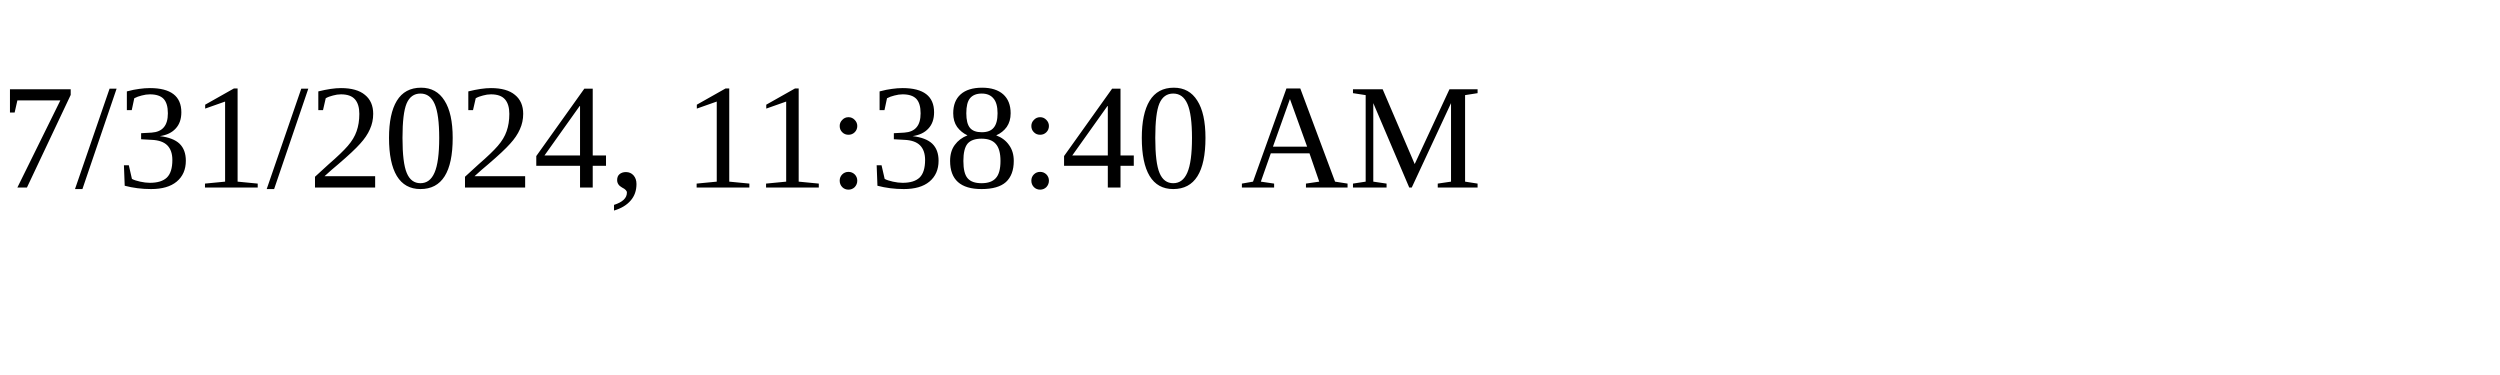
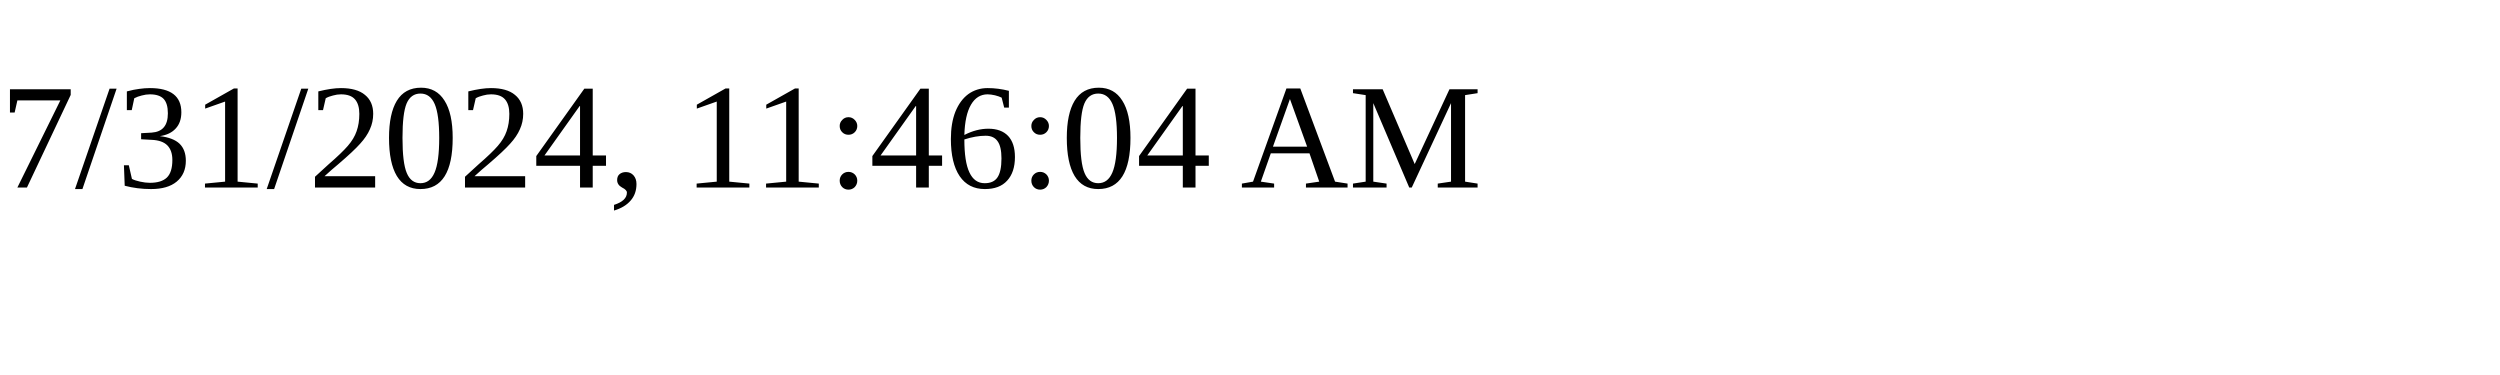
<svg xmlns="http://www.w3.org/2000/svg" height="30" width="200">
-   <text x="0" y="15">7/31/2024, 11:38:40 AM</text>
+   <text x="0" y="15">7/31/2024, 11:46:04 AM</text>
</svg>
